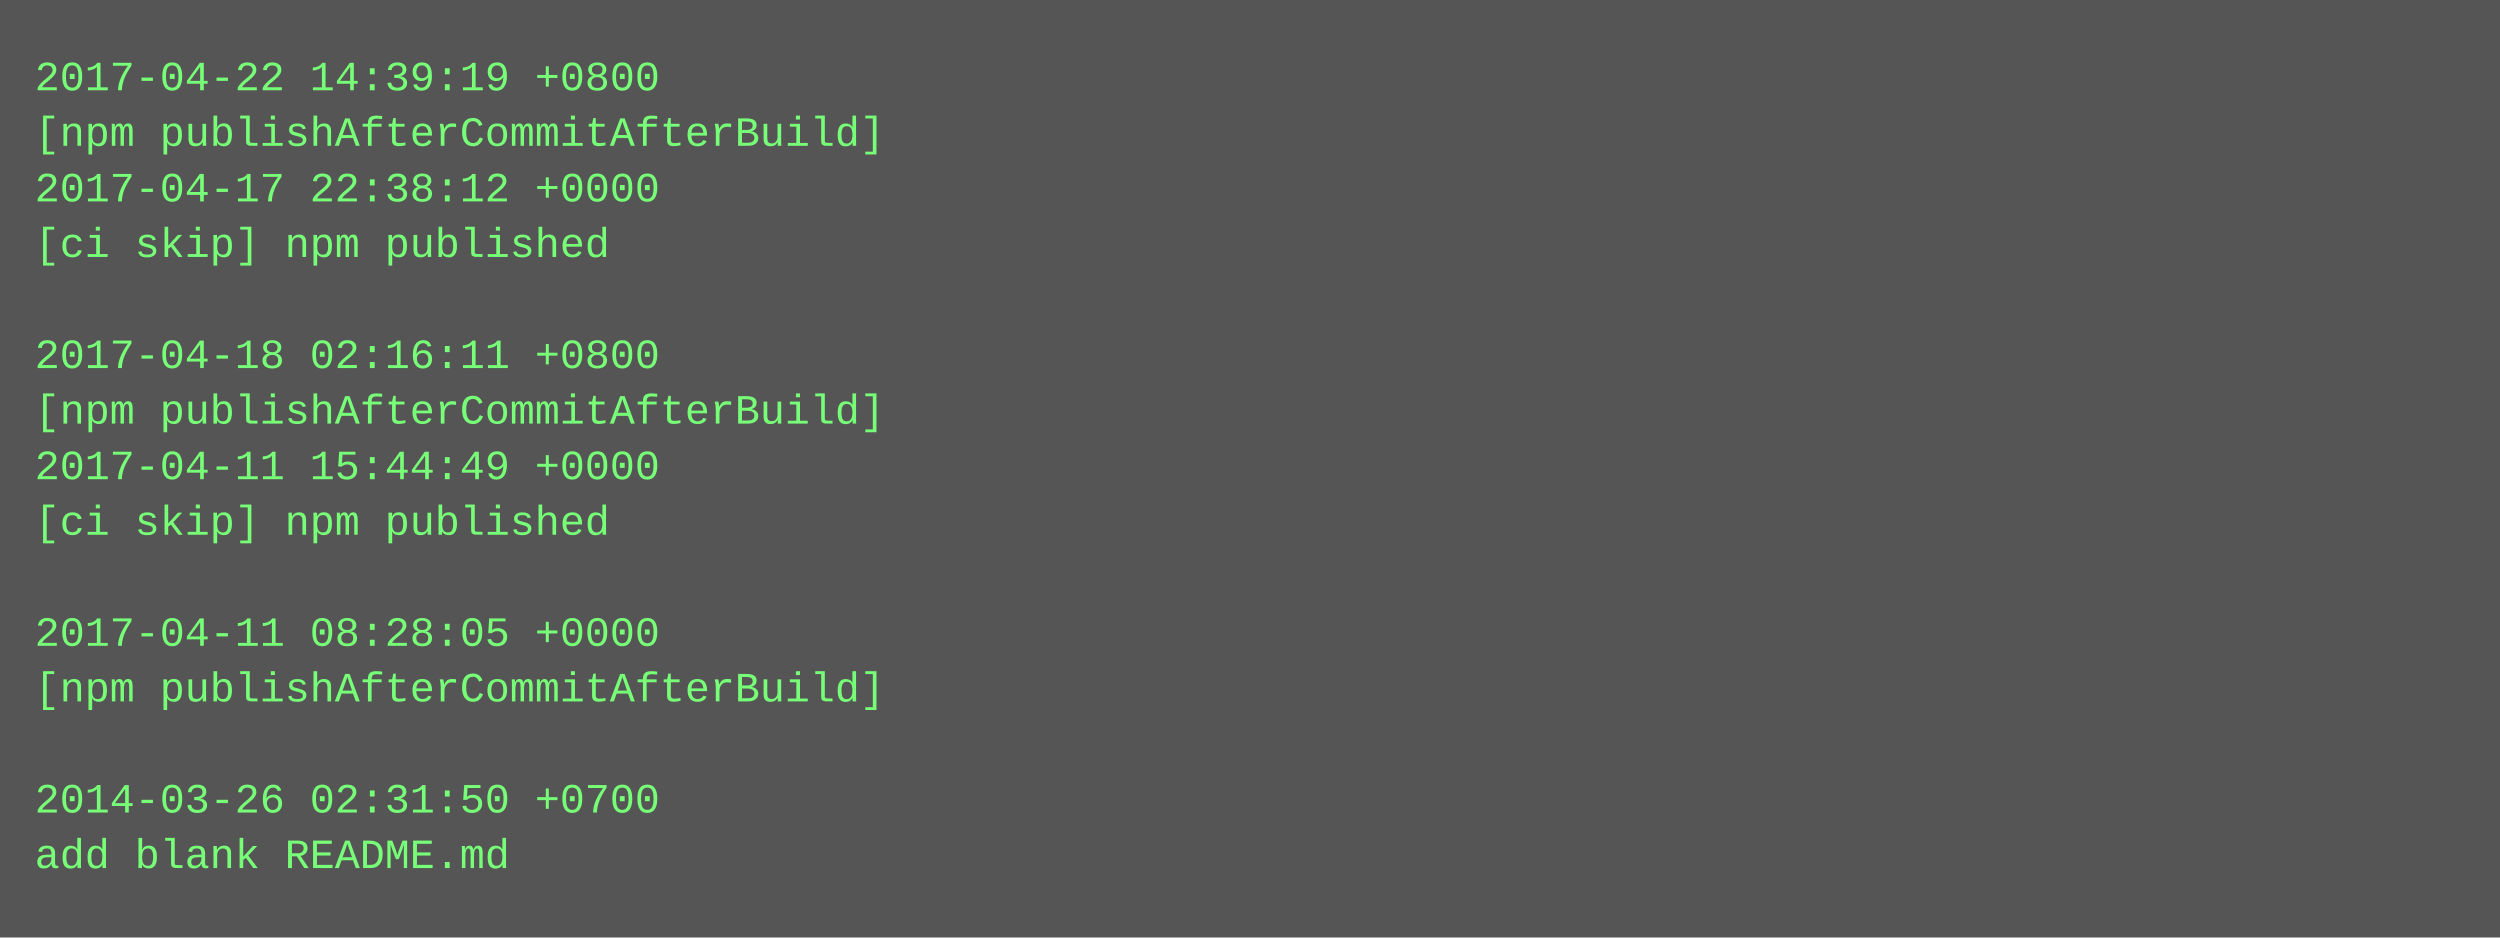
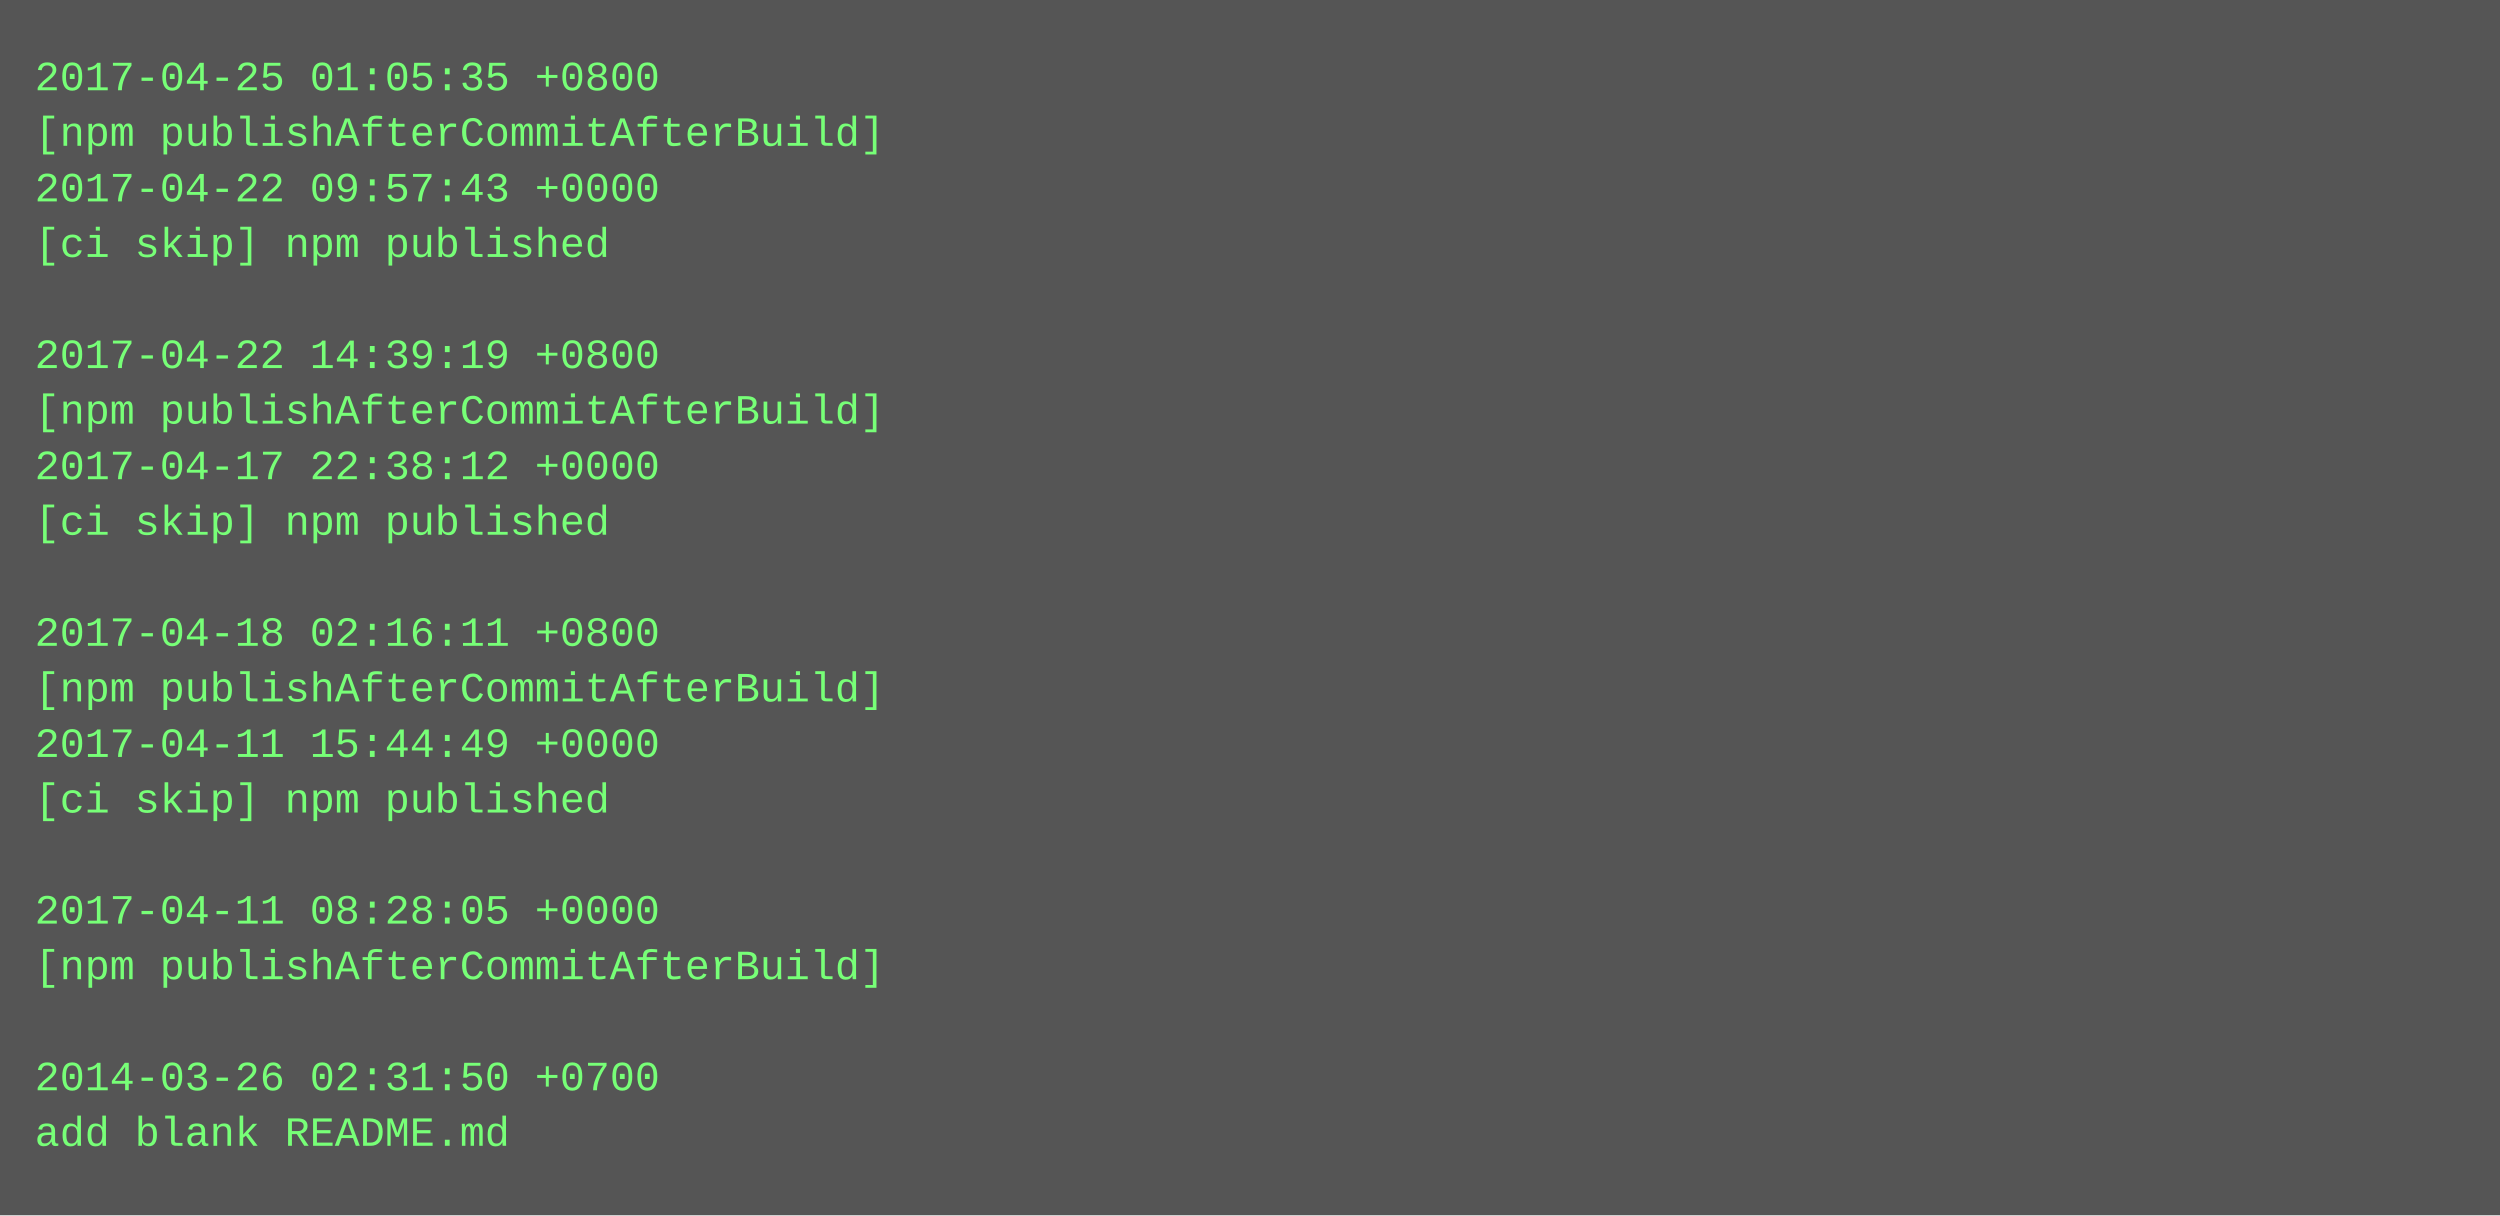
- <svg xmlns="http://www.w3.org/2000/svg" height="270" width="720">
-   <rect height="270" fill="#555" width="720" />
+ <svg xmlns="http://www.w3.org/2000/svg" height="350" width="720">
+   <rect height="350" fill="#555" width="720" />
  <text fill="#7f7" font-family="Courier New" font-size="12" xml:space="preserve">
-     <tspan x="10" y="26">2017-04-22 14:39:19 +0800</tspan>
+     <tspan x="10" y="26">2017-04-25 01:05:35 +0800</tspan>
    <tspan x="10" y="42">[npm publishAfterCommitAfterBuild]</tspan>
-     <tspan x="10" y="58">2017-04-17 22:38:12 +0000</tspan>
+     <tspan x="10" y="58">2017-04-22 09:57:43 +0000</tspan>
    <tspan x="10" y="74">[ci skip] npm published</tspan>
    <tspan x="10" y="90" />
-     <tspan x="10" y="106">2017-04-18 02:16:11 +0800</tspan>
+     <tspan x="10" y="106">2017-04-22 14:39:19 +0800</tspan>
    <tspan x="10" y="122">[npm publishAfterCommitAfterBuild]</tspan>
-     <tspan x="10" y="138">2017-04-11 15:44:49 +0000</tspan>
+     <tspan x="10" y="138">2017-04-17 22:38:12 +0000</tspan>
    <tspan x="10" y="154">[ci skip] npm published</tspan>
    <tspan x="10" y="170" />
-     <tspan x="10" y="186">2017-04-11 08:28:05 +0000</tspan>
+     <tspan x="10" y="186">2017-04-18 02:16:11 +0800</tspan>
    <tspan x="10" y="202">[npm publishAfterCommitAfterBuild]</tspan>
-     <tspan x="10" y="218" />
-     <tspan x="10" y="234">2014-03-26 02:31:50 +0700</tspan>
-     <tspan x="10" y="250">add blank README.md</tspan>
+     <tspan x="10" y="218">2017-04-11 15:44:49 +0000</tspan>
+     <tspan x="10" y="234">[ci skip] npm published</tspan>
+     <tspan x="10" y="250" />
+     <tspan x="10" y="266">2017-04-11 08:28:05 +0000</tspan>
+     <tspan x="10" y="282">[npm publishAfterCommitAfterBuild]</tspan>
+     <tspan x="10" y="298" />
+     <tspan x="10" y="314">2014-03-26 02:31:50 +0700</tspan>
+     <tspan x="10" y="330">add blank README.md</tspan>
  </text>
</svg>
